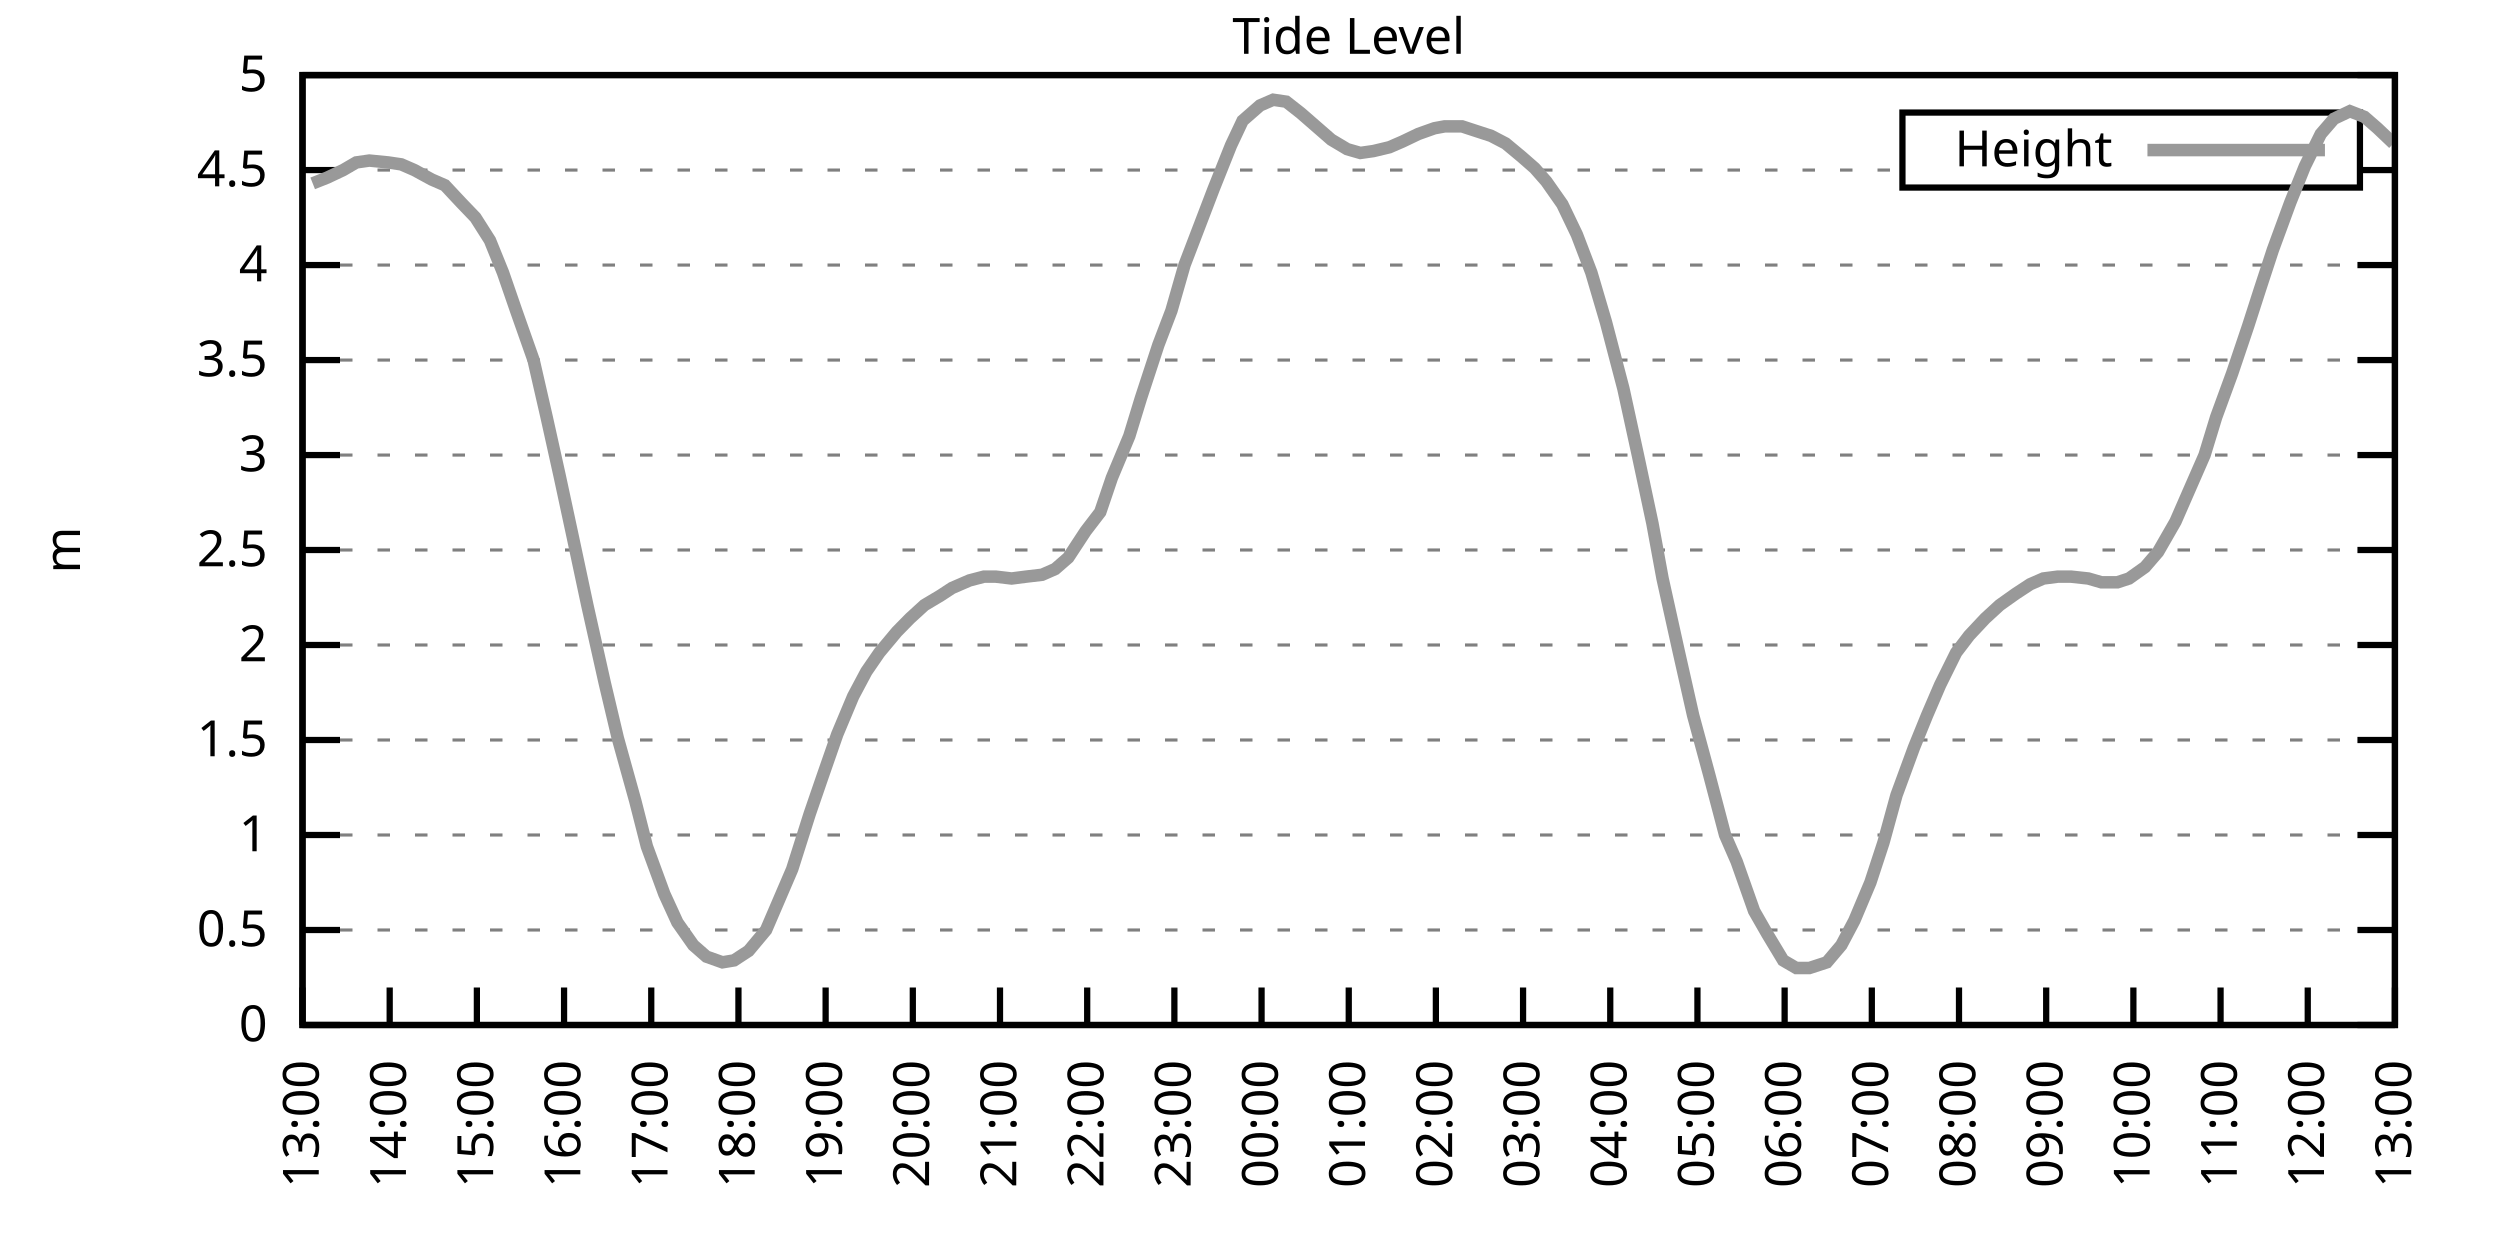
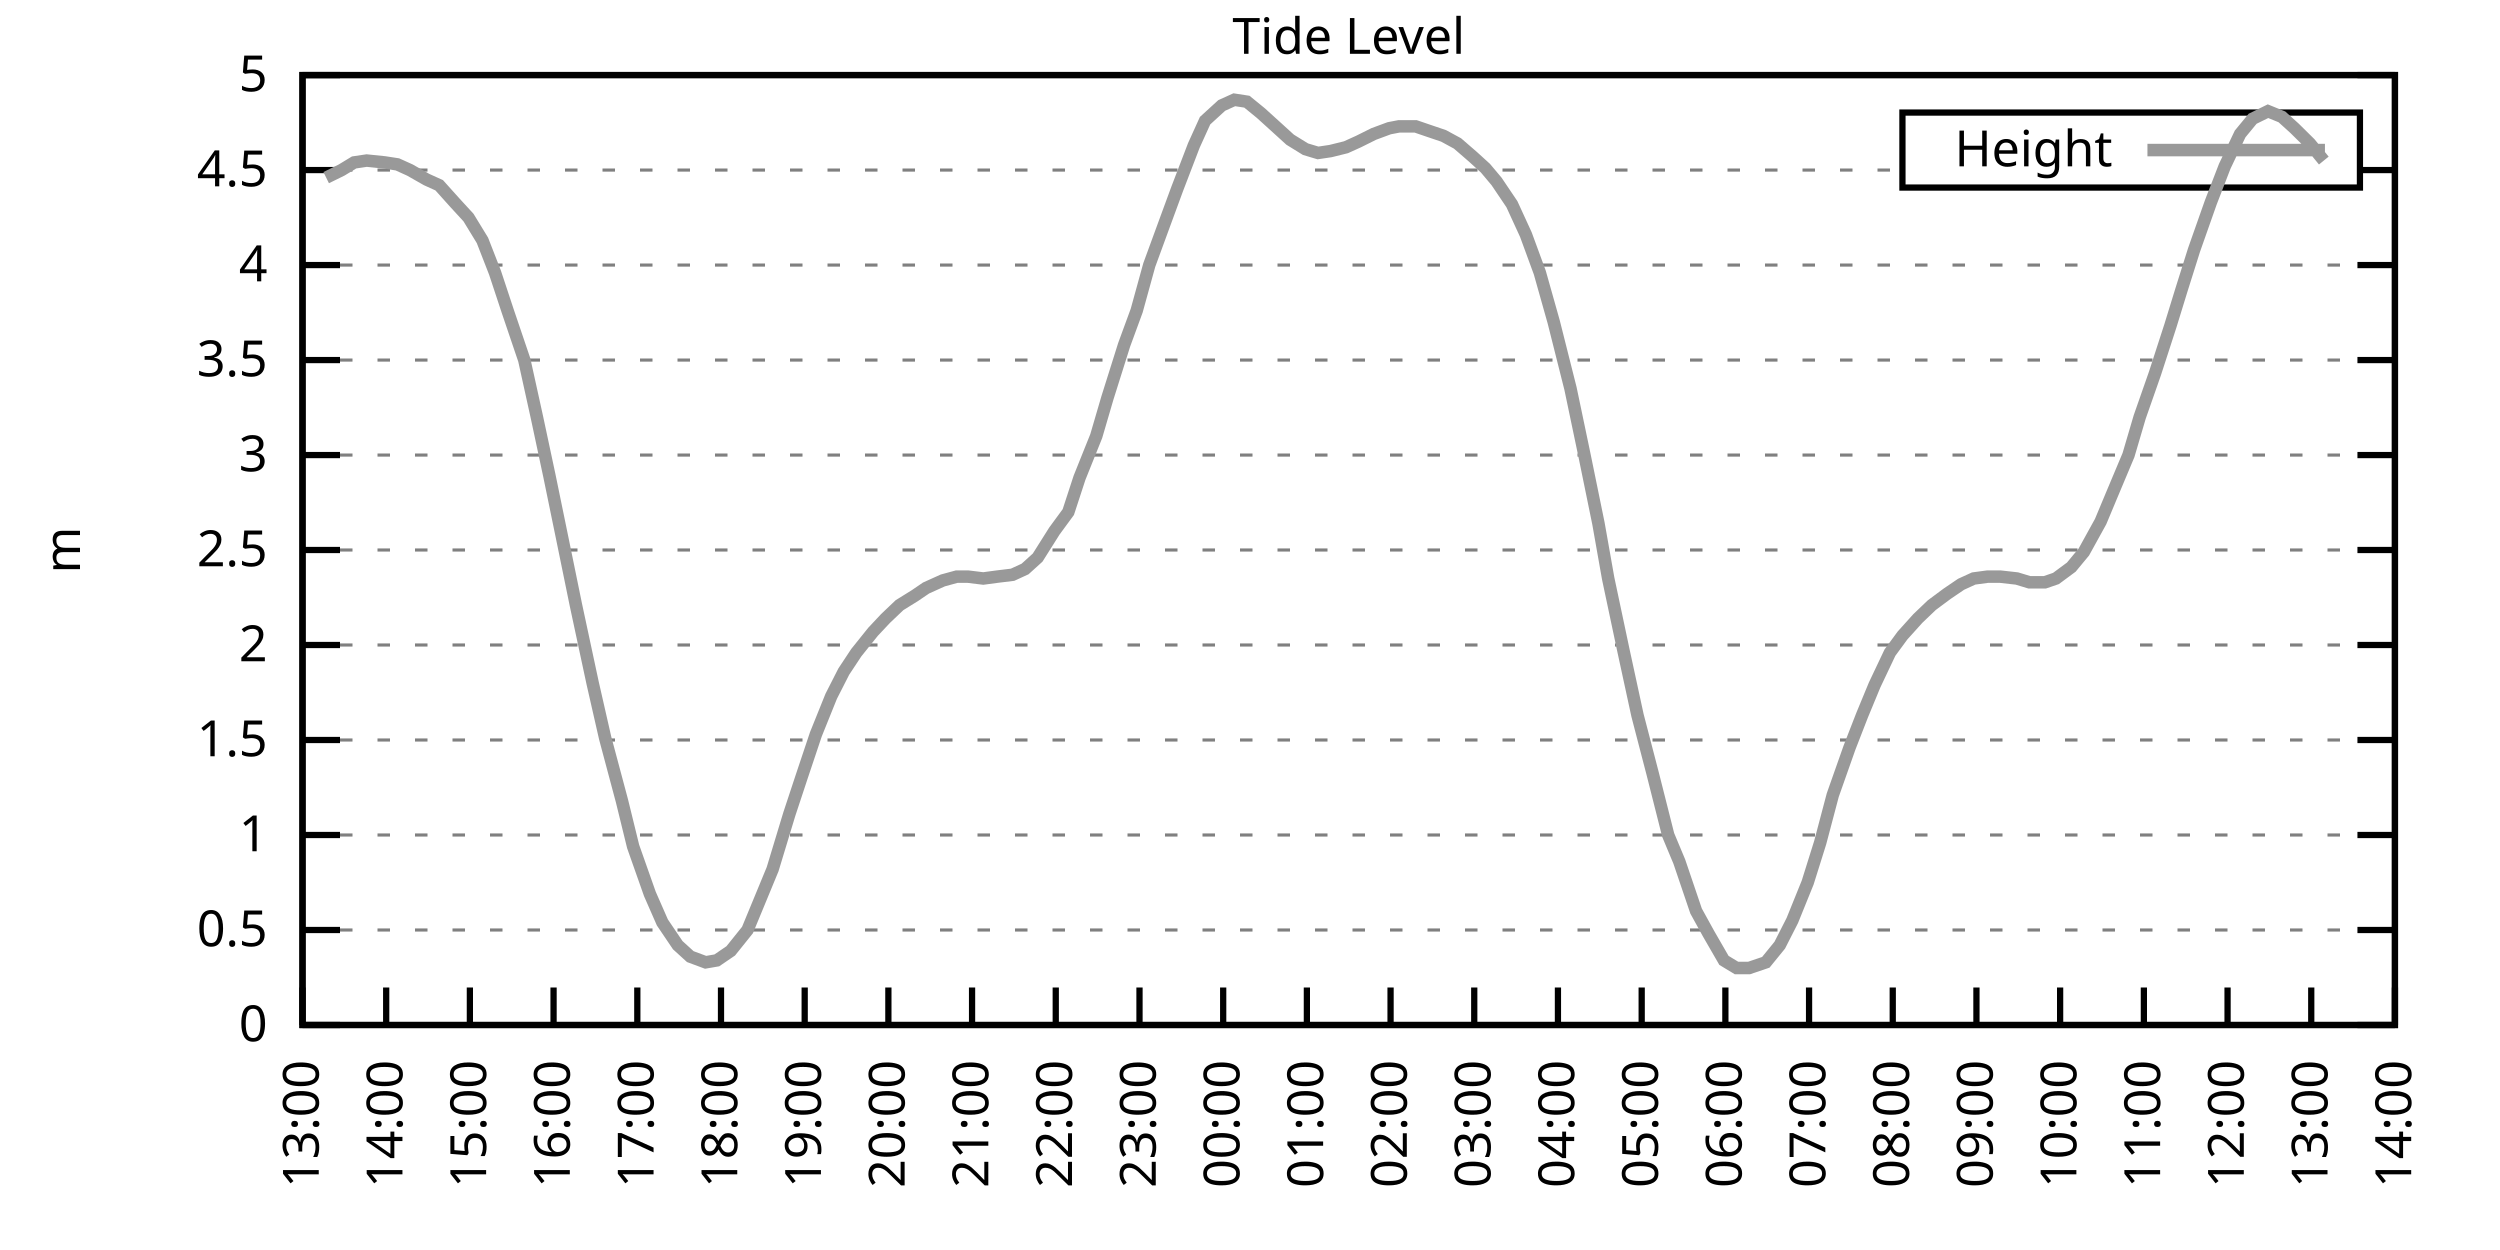
<svg xmlns="http://www.w3.org/2000/svg" xmlns:xlink="http://www.w3.org/1999/xlink" width="400" height="200" viewBox="0 0 400 200">
  <g id="gnuplot_canvas">
    <rect x="0" y="0" width="400" height="200" fill="none" />
    <defs>
      <circle id="gpDot" r="0.5" stroke-width="0.5" stroke="currentColor" />
      <path id="gpPt0" stroke-width="0.333" stroke="currentColor" d="M-1,0 h2 M0,-1 v2" />
      <path id="gpPt1" stroke-width="0.333" stroke="currentColor" d="M-1,-1 L1,1 M1,-1 L-1,1" />
      <path id="gpPt2" stroke-width="0.333" stroke="currentColor" d="M-1,0 L1,0 M0,-1 L0,1 M-1,-1 L1,1 M-1,1 L1,-1" />
      <rect id="gpPt3" stroke-width="0.333" stroke="currentColor" x="-1" y="-1" width="2" height="2" />
      <rect id="gpPt4" stroke-width="0.333" stroke="currentColor" fill="currentColor" x="-1" y="-1" width="2" height="2" />
      <circle id="gpPt5" stroke-width="0.333" stroke="currentColor" cx="0" cy="0" r="1" />
      <use xlink:href="#gpPt5" id="gpPt6" fill="currentColor" stroke="none" />
      <path id="gpPt7" stroke-width="0.333" stroke="currentColor" d="M0,-1.33 L-1.33,0.67 L1.33,0.67 z" />
      <use xlink:href="#gpPt7" id="gpPt8" fill="currentColor" stroke="none" />
      <use xlink:href="#gpPt7" id="gpPt9" stroke="currentColor" transform="rotate(180)" />
      <use xlink:href="#gpPt9" id="gpPt10" fill="currentColor" stroke="none" />
      <use xlink:href="#gpPt3" id="gpPt11" stroke="currentColor" transform="rotate(45)" />
      <use xlink:href="#gpPt11" id="gpPt12" fill="currentColor" stroke="none" />
      <path id="gpPt13" stroke-width="0.333" stroke="currentColor" d="M0,1.330 L1.265,0.411 L0.782,-1.067 L-0.782,-1.076 L-1.265,0.411 z" />
      <use xlink:href="#gpPt13" id="gpPt14" fill="currentColor" stroke="none" />
      <filter id="textbox" filterUnits="objectBoundingBox" x="0" y="0" height="1" width="1">
        <feFlood flood-color="white" flood-opacity="1" result="bgnd" />
        <feComposite in="SourceGraphic" in2="bgnd" operator="atop" />
      </filter>
      <filter id="greybox" filterUnits="objectBoundingBox" x="0" y="0" height="1" width="1">
        <feFlood flood-color="lightgrey" flood-opacity="1" result="grey" />
        <feComposite in="SourceGraphic" in2="grey" operator="atop" />
      </filter>
    </defs>
    <g fill="none" color="white" stroke="currentColor" stroke-width="1.00" stroke-linecap="butt" stroke-linejoin="miter">
</g>
    <g fill="none" color="black" stroke="currentColor" stroke-width="1.00" stroke-linecap="butt" stroke-linejoin="miter">
      <g stroke="none" shape-rendering="crispEdges">
        <polygon fill="rgb(255, 255, 255)" points="48.40,164.00 383.18,164.00 383.18,12.02 48.40,12.02 " />
      </g>
    </g>
    <g fill="none" color="black" stroke="currentColor" stroke-width="1.00" stroke-linecap="butt" stroke-linejoin="miter">
</g>
    <g fill="none" color="black" stroke="black" stroke-width="0.50" stroke-linecap="butt" stroke-linejoin="miter">
</g>
    <g fill="none" color="gray" stroke="currentColor" stroke-width="0.50" stroke-linecap="butt" stroke-linejoin="miter">
      <path stroke="gray" stroke-dasharray="2,4" class="gridline" d="M48.40,164.00 L383.19,164.00  " />
    </g>
    <g fill="none" color="gray" stroke="gray" stroke-width="1.00" stroke-linecap="butt" stroke-linejoin="miter">
</g>
    <g fill="none" color="black" stroke="currentColor" stroke-width="1.00" stroke-linecap="butt" stroke-linejoin="miter">
      <path stroke="black" d="M48.40,164.00 L54.40,164.00 M383.19,164.00 L377.19,164.00  " />
      <g transform="translate(42.80,166.60)" stroke="none" fill="black" font-family="Sans" font-size="8.00" text-anchor="end">
        <text>
          <tspan font-family="Sans"> 0</tspan>
        </text>
      </g>
    </g>
    <g fill="none" color="black" stroke="currentColor" stroke-width="1.00" stroke-linecap="butt" stroke-linejoin="miter">
</g>
    <g fill="none" color="black" stroke="black" stroke-width="0.50" stroke-linecap="butt" stroke-linejoin="miter">
</g>
    <g fill="none" color="gray" stroke="currentColor" stroke-width="0.50" stroke-linecap="butt" stroke-linejoin="miter">
      <path stroke="gray" stroke-dasharray="2,4" class="gridline" d="M48.40,148.80 L383.19,148.80  " />
    </g>
    <g fill="none" color="gray" stroke="gray" stroke-width="1.00" stroke-linecap="butt" stroke-linejoin="miter">
</g>
    <g fill="none" color="black" stroke="currentColor" stroke-width="1.00" stroke-linecap="butt" stroke-linejoin="miter">
      <path stroke="black" d="M48.40,148.80 L54.40,148.80 M383.19,148.80 L377.19,148.80  " />
      <g transform="translate(42.80,151.40)" stroke="none" fill="black" font-family="Sans" font-size="8.00" text-anchor="end">
        <text>
          <tspan font-family="Sans"> 0.5</tspan>
        </text>
      </g>
    </g>
    <g fill="none" color="black" stroke="currentColor" stroke-width="1.00" stroke-linecap="butt" stroke-linejoin="miter">
</g>
    <g fill="none" color="black" stroke="black" stroke-width="0.50" stroke-linecap="butt" stroke-linejoin="miter">
</g>
    <g fill="none" color="gray" stroke="currentColor" stroke-width="0.50" stroke-linecap="butt" stroke-linejoin="miter">
      <path stroke="gray" stroke-dasharray="2,4" class="gridline" d="M48.40,133.60 L383.19,133.60  " />
    </g>
    <g fill="none" color="gray" stroke="gray" stroke-width="1.00" stroke-linecap="butt" stroke-linejoin="miter">
</g>
    <g fill="none" color="black" stroke="currentColor" stroke-width="1.00" stroke-linecap="butt" stroke-linejoin="miter">
      <path stroke="black" d="M48.40,133.60 L54.40,133.60 M383.19,133.60 L377.19,133.60  " />
      <g transform="translate(42.80,136.20)" stroke="none" fill="black" font-family="Sans" font-size="8.00" text-anchor="end">
        <text>
          <tspan font-family="Sans"> 1</tspan>
        </text>
      </g>
    </g>
    <g fill="none" color="black" stroke="currentColor" stroke-width="1.00" stroke-linecap="butt" stroke-linejoin="miter">
</g>
    <g fill="none" color="black" stroke="black" stroke-width="0.50" stroke-linecap="butt" stroke-linejoin="miter">
</g>
    <g fill="none" color="gray" stroke="currentColor" stroke-width="0.50" stroke-linecap="butt" stroke-linejoin="miter">
      <path stroke="gray" stroke-dasharray="2,4" class="gridline" d="M48.40,118.40 L383.19,118.40  " />
    </g>
    <g fill="none" color="gray" stroke="gray" stroke-width="1.00" stroke-linecap="butt" stroke-linejoin="miter">
</g>
    <g fill="none" color="black" stroke="currentColor" stroke-width="1.00" stroke-linecap="butt" stroke-linejoin="miter">
      <path stroke="black" d="M48.40,118.40 L54.40,118.40 M383.19,118.40 L377.19,118.40  " />
      <g transform="translate(42.80,121.00)" stroke="none" fill="black" font-family="Sans" font-size="8.00" text-anchor="end">
        <text>
          <tspan font-family="Sans"> 1.5</tspan>
        </text>
      </g>
    </g>
    <g fill="none" color="black" stroke="currentColor" stroke-width="1.00" stroke-linecap="butt" stroke-linejoin="miter">
</g>
    <g fill="none" color="black" stroke="black" stroke-width="0.50" stroke-linecap="butt" stroke-linejoin="miter">
</g>
    <g fill="none" color="gray" stroke="currentColor" stroke-width="0.50" stroke-linecap="butt" stroke-linejoin="miter">
      <path stroke="gray" stroke-dasharray="2,4" class="gridline" d="M48.40,103.20 L383.19,103.20  " />
    </g>
    <g fill="none" color="gray" stroke="gray" stroke-width="1.00" stroke-linecap="butt" stroke-linejoin="miter">
</g>
    <g fill="none" color="black" stroke="currentColor" stroke-width="1.00" stroke-linecap="butt" stroke-linejoin="miter">
      <path stroke="black" d="M48.40,103.20 L54.40,103.20 M383.19,103.20 L377.19,103.20  " />
      <g transform="translate(42.80,105.80)" stroke="none" fill="black" font-family="Sans" font-size="8.00" text-anchor="end">
        <text>
          <tspan font-family="Sans"> 2</tspan>
        </text>
      </g>
    </g>
    <g fill="none" color="black" stroke="currentColor" stroke-width="1.00" stroke-linecap="butt" stroke-linejoin="miter">
</g>
    <g fill="none" color="black" stroke="black" stroke-width="0.50" stroke-linecap="butt" stroke-linejoin="miter">
</g>
    <g fill="none" color="gray" stroke="currentColor" stroke-width="0.50" stroke-linecap="butt" stroke-linejoin="miter">
      <path stroke="gray" stroke-dasharray="2,4" class="gridline" d="M48.40,88.00 L383.19,88.00  " />
    </g>
    <g fill="none" color="gray" stroke="gray" stroke-width="1.00" stroke-linecap="butt" stroke-linejoin="miter">
</g>
    <g fill="none" color="black" stroke="currentColor" stroke-width="1.00" stroke-linecap="butt" stroke-linejoin="miter">
      <path stroke="black" d="M48.40,88.00 L54.40,88.00 M383.19,88.00 L377.19,88.00  " />
      <g transform="translate(42.80,90.60)" stroke="none" fill="black" font-family="Sans" font-size="8.00" text-anchor="end">
        <text>
          <tspan font-family="Sans"> 2.5</tspan>
        </text>
      </g>
    </g>
    <g fill="none" color="black" stroke="currentColor" stroke-width="1.00" stroke-linecap="butt" stroke-linejoin="miter">
</g>
    <g fill="none" color="black" stroke="black" stroke-width="0.50" stroke-linecap="butt" stroke-linejoin="miter">
</g>
    <g fill="none" color="gray" stroke="currentColor" stroke-width="0.50" stroke-linecap="butt" stroke-linejoin="miter">
      <path stroke="gray" stroke-dasharray="2,4" class="gridline" d="M48.40,72.81 L383.19,72.81  " />
    </g>
    <g fill="none" color="gray" stroke="gray" stroke-width="1.00" stroke-linecap="butt" stroke-linejoin="miter">
</g>
    <g fill="none" color="black" stroke="currentColor" stroke-width="1.00" stroke-linecap="butt" stroke-linejoin="miter">
      <path stroke="black" d="M48.40,72.81 L54.40,72.81 M383.19,72.81 L377.19,72.81  " />
      <g transform="translate(42.80,75.41)" stroke="none" fill="black" font-family="Sans" font-size="8.00" text-anchor="end">
        <text>
          <tspan font-family="Sans"> 3</tspan>
        </text>
      </g>
    </g>
    <g fill="none" color="black" stroke="currentColor" stroke-width="1.00" stroke-linecap="butt" stroke-linejoin="miter">
</g>
    <g fill="none" color="black" stroke="black" stroke-width="0.50" stroke-linecap="butt" stroke-linejoin="miter">
</g>
    <g fill="none" color="gray" stroke="currentColor" stroke-width="0.50" stroke-linecap="butt" stroke-linejoin="miter">
      <path stroke="gray" stroke-dasharray="2,4" class="gridline" d="M48.40,57.61 L383.19,57.61  " />
    </g>
    <g fill="none" color="gray" stroke="gray" stroke-width="1.00" stroke-linecap="butt" stroke-linejoin="miter">
</g>
    <g fill="none" color="black" stroke="currentColor" stroke-width="1.00" stroke-linecap="butt" stroke-linejoin="miter">
      <path stroke="black" d="M48.40,57.61 L54.40,57.61 M383.19,57.61 L377.19,57.61  " />
      <g transform="translate(42.80,60.21)" stroke="none" fill="black" font-family="Sans" font-size="8.00" text-anchor="end">
        <text>
          <tspan font-family="Sans"> 3.5</tspan>
        </text>
      </g>
    </g>
    <g fill="none" color="black" stroke="currentColor" stroke-width="1.00" stroke-linecap="butt" stroke-linejoin="miter">
</g>
    <g fill="none" color="black" stroke="black" stroke-width="0.50" stroke-linecap="butt" stroke-linejoin="miter">
</g>
    <g fill="none" color="gray" stroke="currentColor" stroke-width="0.50" stroke-linecap="butt" stroke-linejoin="miter">
      <path stroke="gray" stroke-dasharray="2,4" class="gridline" d="M48.40,42.41 L383.19,42.41  " />
    </g>
    <g fill="none" color="gray" stroke="gray" stroke-width="1.00" stroke-linecap="butt" stroke-linejoin="miter">
</g>
    <g fill="none" color="black" stroke="currentColor" stroke-width="1.00" stroke-linecap="butt" stroke-linejoin="miter">
      <path stroke="black" d="M48.40,42.41 L54.40,42.41 M383.19,42.41 L377.19,42.41  " />
      <g transform="translate(42.80,45.01)" stroke="none" fill="black" font-family="Sans" font-size="8.00" text-anchor="end">
        <text>
          <tspan font-family="Sans"> 4</tspan>
        </text>
      </g>
    </g>
    <g fill="none" color="black" stroke="currentColor" stroke-width="1.00" stroke-linecap="butt" stroke-linejoin="miter">
</g>
    <g fill="none" color="black" stroke="black" stroke-width="0.50" stroke-linecap="butt" stroke-linejoin="miter">
</g>
    <g fill="none" color="gray" stroke="currentColor" stroke-width="0.50" stroke-linecap="butt" stroke-linejoin="miter">
      <path stroke="gray" stroke-dasharray="2,4" class="gridline" d="M48.40,27.21 L304.39,27.21 M377.59,27.21 L383.19,27.21  " />
    </g>
    <g fill="none" color="gray" stroke="gray" stroke-width="1.00" stroke-linecap="butt" stroke-linejoin="miter">
</g>
    <g fill="none" color="black" stroke="currentColor" stroke-width="1.00" stroke-linecap="butt" stroke-linejoin="miter">
      <path stroke="black" d="M48.40,27.21 L54.40,27.21 M383.19,27.21 L377.19,27.21  " />
      <g transform="translate(42.80,29.81)" stroke="none" fill="black" font-family="Sans" font-size="8.00" text-anchor="end">
        <text>
          <tspan font-family="Sans"> 4.5</tspan>
        </text>
      </g>
    </g>
    <g fill="none" color="black" stroke="currentColor" stroke-width="1.00" stroke-linecap="butt" stroke-linejoin="miter">
</g>
    <g fill="none" color="black" stroke="black" stroke-width="0.50" stroke-linecap="butt" stroke-linejoin="miter">
</g>
    <g fill="none" color="gray" stroke="currentColor" stroke-width="0.50" stroke-linecap="butt" stroke-linejoin="miter">
      <path stroke="gray" stroke-dasharray="2,4" class="gridline" d="M48.40,12.01 L383.19,12.01  " />
    </g>
    <g fill="none" color="gray" stroke="gray" stroke-width="1.00" stroke-linecap="butt" stroke-linejoin="miter">
</g>
    <g fill="none" color="black" stroke="currentColor" stroke-width="1.00" stroke-linecap="butt" stroke-linejoin="miter">
      <path stroke="black" d="M48.40,12.01 L54.40,12.01 M383.19,12.01 L377.19,12.01  " />
      <g transform="translate(42.80,14.61)" stroke="none" fill="black" font-family="Sans" font-size="8.00" text-anchor="end">
        <text>
          <tspan font-family="Sans"> 5</tspan>
        </text>
      </g>
    </g>
    <g fill="none" color="black" stroke="currentColor" stroke-width="1.00" stroke-linecap="butt" stroke-linejoin="miter">
      <path stroke="black" d="M48.40,164.00 L48.40,158.00  " />
      <g transform="translate(51.00,169.60) rotate(270.00)" stroke="none" fill="black" font-family="Sans" font-size="8.00" text-anchor="end">
        <text>
          <tspan font-family="Sans">13:00</tspan>
        </text>
      </g>
    </g>
    <g fill="none" color="black" stroke="currentColor" stroke-width="1.00" stroke-linecap="butt" stroke-linejoin="miter">
-       <path stroke="black" d="M62.35,164.00 L62.35,158.00  " />
-       <g transform="translate(64.95,169.60) rotate(270.00)" stroke="none" fill="black" font-family="Sans" font-size="8.00" text-anchor="end">
+       <path stroke="black" d="M61.79,164.00 L61.79,158.00  " />
+       <g transform="translate(64.39,169.60) rotate(270.00)" stroke="none" fill="black" font-family="Sans" font-size="8.00" text-anchor="end">
        <text>
          <tspan font-family="Sans">14:00</tspan>
        </text>
      </g>
    </g>
    <g fill="none" color="black" stroke="currentColor" stroke-width="1.00" stroke-linecap="butt" stroke-linejoin="miter">
-       <path stroke="black" d="M76.30,164.00 L76.30,158.00  " />
-       <g transform="translate(78.90,169.60) rotate(270.00)" stroke="none" fill="black" font-family="Sans" font-size="8.00" text-anchor="end">
+       <path stroke="black" d="M75.18,164.00 L75.18,158.00  " />
+       <g transform="translate(77.78,169.60) rotate(270.00)" stroke="none" fill="black" font-family="Sans" font-size="8.00" text-anchor="end">
        <text>
          <tspan font-family="Sans">15:00</tspan>
        </text>
      </g>
    </g>
    <g fill="none" color="black" stroke="currentColor" stroke-width="1.00" stroke-linecap="butt" stroke-linejoin="miter">
-       <path stroke="black" d="M90.25,164.00 L90.25,158.00  " />
-       <g transform="translate(92.85,169.60) rotate(270.00)" stroke="none" fill="black" font-family="Sans" font-size="8.00" text-anchor="end">
+       <path stroke="black" d="M88.57,164.00 L88.57,158.00  " />
+       <g transform="translate(91.17,169.60) rotate(270.00)" stroke="none" fill="black" font-family="Sans" font-size="8.00" text-anchor="end">
        <text>
          <tspan font-family="Sans">16:00</tspan>
        </text>
      </g>
    </g>
    <g fill="none" color="black" stroke="currentColor" stroke-width="1.00" stroke-linecap="butt" stroke-linejoin="miter">
-       <path stroke="black" d="M104.20,164.00 L104.20,158.00  " />
-       <g transform="translate(106.80,169.60) rotate(270.00)" stroke="none" fill="black" font-family="Sans" font-size="8.00" text-anchor="end">
+       <path stroke="black" d="M101.97,164.00 L101.97,158.00  " />
+       <g transform="translate(104.57,169.60) rotate(270.00)" stroke="none" fill="black" font-family="Sans" font-size="8.00" text-anchor="end">
        <text>
          <tspan font-family="Sans">17:00</tspan>
        </text>
      </g>
    </g>
    <g fill="none" color="black" stroke="currentColor" stroke-width="1.00" stroke-linecap="butt" stroke-linejoin="miter">
-       <path stroke="black" d="M118.15,164.00 L118.15,158.00  " />
-       <g transform="translate(120.75,169.60) rotate(270.00)" stroke="none" fill="black" font-family="Sans" font-size="8.00" text-anchor="end">
+       <path stroke="black" d="M115.36,164.00 L115.36,158.00  " />
+       <g transform="translate(117.96,169.60) rotate(270.00)" stroke="none" fill="black" font-family="Sans" font-size="8.00" text-anchor="end">
        <text>
          <tspan font-family="Sans">18:00</tspan>
        </text>
      </g>
    </g>
    <g fill="none" color="black" stroke="currentColor" stroke-width="1.00" stroke-linecap="butt" stroke-linejoin="miter">
-       <path stroke="black" d="M132.10,164.00 L132.10,158.00  " />
-       <g transform="translate(134.70,169.60) rotate(270.00)" stroke="none" fill="black" font-family="Sans" font-size="8.00" text-anchor="end">
+       <path stroke="black" d="M128.75,164.00 L128.75,158.00  " />
+       <g transform="translate(131.35,169.60) rotate(270.00)" stroke="none" fill="black" font-family="Sans" font-size="8.00" text-anchor="end">
        <text>
          <tspan font-family="Sans">19:00</tspan>
        </text>
      </g>
    </g>
    <g fill="none" color="black" stroke="currentColor" stroke-width="1.00" stroke-linecap="butt" stroke-linejoin="miter">
-       <path stroke="black" d="M146.05,164.00 L146.05,158.00  " />
-       <g transform="translate(148.65,169.60) rotate(270.00)" stroke="none" fill="black" font-family="Sans" font-size="8.00" text-anchor="end">
+       <path stroke="black" d="M142.14,164.00 L142.14,158.00  " />
+       <g transform="translate(144.74,169.60) rotate(270.00)" stroke="none" fill="black" font-family="Sans" font-size="8.00" text-anchor="end">
        <text>
          <tspan font-family="Sans">20:00</tspan>
        </text>
      </g>
    </g>
    <g fill="none" color="black" stroke="currentColor" stroke-width="1.00" stroke-linecap="butt" stroke-linejoin="miter">
-       <path stroke="black" d="M160.00,164.00 L160.00,158.00  " />
-       <g transform="translate(162.60,169.60) rotate(270.00)" stroke="none" fill="black" font-family="Sans" font-size="8.00" text-anchor="end">
+       <path stroke="black" d="M155.53,164.00 L155.53,158.00  " />
+       <g transform="translate(158.13,169.60) rotate(270.00)" stroke="none" fill="black" font-family="Sans" font-size="8.00" text-anchor="end">
        <text>
          <tspan font-family="Sans">21:00</tspan>
        </text>
      </g>
    </g>
    <g fill="none" color="black" stroke="currentColor" stroke-width="1.00" stroke-linecap="butt" stroke-linejoin="miter">
-       <path stroke="black" d="M173.95,164.00 L173.95,158.00  " />
-       <g transform="translate(176.55,169.60) rotate(270.00)" stroke="none" fill="black" font-family="Sans" font-size="8.00" text-anchor="end">
+       <path stroke="black" d="M168.92,164.00 L168.92,158.00  " />
+       <g transform="translate(171.52,169.60) rotate(270.00)" stroke="none" fill="black" font-family="Sans" font-size="8.00" text-anchor="end">
        <text>
          <tspan font-family="Sans">22:00</tspan>
        </text>
      </g>
    </g>
    <g fill="none" color="black" stroke="currentColor" stroke-width="1.00" stroke-linecap="butt" stroke-linejoin="miter">
-       <path stroke="black" d="M187.90,164.00 L187.90,158.00  " />
-       <g transform="translate(190.50,169.60) rotate(270.00)" stroke="none" fill="black" font-family="Sans" font-size="8.00" text-anchor="end">
+       <path stroke="black" d="M182.32,164.00 L182.32,158.00  " />
+       <g transform="translate(184.92,169.60) rotate(270.00)" stroke="none" fill="black" font-family="Sans" font-size="8.00" text-anchor="end">
        <text>
          <tspan font-family="Sans">23:00</tspan>
        </text>
      </g>
    </g>
    <g fill="none" color="black" stroke="currentColor" stroke-width="1.00" stroke-linecap="butt" stroke-linejoin="miter">
-       <path stroke="black" d="M201.85,164.00 L201.85,158.00  " />
-       <g transform="translate(204.45,169.60) rotate(270.00)" stroke="none" fill="black" font-family="Sans" font-size="8.00" text-anchor="end">
+       <path stroke="black" d="M195.71,164.00 L195.71,158.00  " />
+       <g transform="translate(198.31,169.60) rotate(270.00)" stroke="none" fill="black" font-family="Sans" font-size="8.00" text-anchor="end">
        <text>
          <tspan font-family="Sans">00:00</tspan>
        </text>
      </g>
    </g>
    <g fill="none" color="black" stroke="currentColor" stroke-width="1.00" stroke-linecap="butt" stroke-linejoin="miter">
-       <path stroke="black" d="M215.80,164.00 L215.80,158.00  " />
-       <g transform="translate(218.40,169.60) rotate(270.00)" stroke="none" fill="black" font-family="Sans" font-size="8.00" text-anchor="end">
+       <path stroke="black" d="M209.10,164.00 L209.10,158.00  " />
+       <g transform="translate(211.70,169.60) rotate(270.00)" stroke="none" fill="black" font-family="Sans" font-size="8.00" text-anchor="end">
        <text>
          <tspan font-family="Sans">01:00</tspan>
        </text>
      </g>
    </g>
    <g fill="none" color="black" stroke="currentColor" stroke-width="1.00" stroke-linecap="butt" stroke-linejoin="miter">
-       <path stroke="black" d="M229.74,164.00 L229.74,158.00  " />
-       <g transform="translate(232.34,169.60) rotate(270.00)" stroke="none" fill="black" font-family="Sans" font-size="8.00" text-anchor="end">
+       <path stroke="black" d="M222.49,164.00 L222.49,158.00  " />
+       <g transform="translate(225.09,169.60) rotate(270.00)" stroke="none" fill="black" font-family="Sans" font-size="8.00" text-anchor="end">
        <text>
          <tspan font-family="Sans">02:00</tspan>
        </text>
      </g>
    </g>
    <g fill="none" color="black" stroke="currentColor" stroke-width="1.00" stroke-linecap="butt" stroke-linejoin="miter">
-       <path stroke="black" d="M243.69,164.00 L243.69,158.00  " />
-       <g transform="translate(246.29,169.60) rotate(270.00)" stroke="none" fill="black" font-family="Sans" font-size="8.00" text-anchor="end">
+       <path stroke="black" d="M235.88,164.00 L235.88,158.00  " />
+       <g transform="translate(238.48,169.60) rotate(270.00)" stroke="none" fill="black" font-family="Sans" font-size="8.00" text-anchor="end">
        <text>
          <tspan font-family="Sans">03:00</tspan>
        </text>
      </g>
    </g>
    <g fill="none" color="black" stroke="currentColor" stroke-width="1.00" stroke-linecap="butt" stroke-linejoin="miter">
-       <path stroke="black" d="M257.64,164.00 L257.64,158.00  " />
-       <g transform="translate(260.24,169.60) rotate(270.00)" stroke="none" fill="black" font-family="Sans" font-size="8.00" text-anchor="end">
+       <path stroke="black" d="M249.27,164.00 L249.27,158.00  " />
+       <g transform="translate(251.87,169.60) rotate(270.00)" stroke="none" fill="black" font-family="Sans" font-size="8.00" text-anchor="end">
        <text>
          <tspan font-family="Sans">04:00</tspan>
        </text>
      </g>
    </g>
    <g fill="none" color="black" stroke="currentColor" stroke-width="1.00" stroke-linecap="butt" stroke-linejoin="miter">
-       <path stroke="black" d="M271.59,164.00 L271.59,158.00  " />
-       <g transform="translate(274.19,169.60) rotate(270.00)" stroke="none" fill="black" font-family="Sans" font-size="8.00" text-anchor="end">
+       <path stroke="black" d="M262.67,164.00 L262.67,158.00  " />
+       <g transform="translate(265.27,169.60) rotate(270.00)" stroke="none" fill="black" font-family="Sans" font-size="8.00" text-anchor="end">
        <text>
          <tspan font-family="Sans">05:00</tspan>
        </text>
      </g>
    </g>
    <g fill="none" color="black" stroke="currentColor" stroke-width="1.00" stroke-linecap="butt" stroke-linejoin="miter">
-       <path stroke="black" d="M285.54,164.00 L285.54,158.00  " />
-       <g transform="translate(288.14,169.60) rotate(270.00)" stroke="none" fill="black" font-family="Sans" font-size="8.00" text-anchor="end">
+       <path stroke="black" d="M276.06,164.00 L276.06,158.00  " />
+       <g transform="translate(278.66,169.60) rotate(270.00)" stroke="none" fill="black" font-family="Sans" font-size="8.00" text-anchor="end">
        <text>
          <tspan font-family="Sans">06:00</tspan>
        </text>
      </g>
    </g>
    <g fill="none" color="black" stroke="currentColor" stroke-width="1.00" stroke-linecap="butt" stroke-linejoin="miter">
-       <path stroke="black" d="M299.49,164.00 L299.49,158.00  " />
-       <g transform="translate(302.09,169.60) rotate(270.00)" stroke="none" fill="black" font-family="Sans" font-size="8.00" text-anchor="end">
+       <path stroke="black" d="M289.45,164.00 L289.45,158.00  " />
+       <g transform="translate(292.05,169.60) rotate(270.00)" stroke="none" fill="black" font-family="Sans" font-size="8.00" text-anchor="end">
        <text>
          <tspan font-family="Sans">07:00</tspan>
        </text>
      </g>
    </g>
    <g fill="none" color="black" stroke="currentColor" stroke-width="1.00" stroke-linecap="butt" stroke-linejoin="miter">
-       <path stroke="black" d="M313.44,164.00 L313.44,158.00  " />
-       <g transform="translate(316.04,169.60) rotate(270.00)" stroke="none" fill="black" font-family="Sans" font-size="8.00" text-anchor="end">
+       <path stroke="black" d="M302.84,164.00 L302.84,158.00  " />
+       <g transform="translate(305.44,169.60) rotate(270.00)" stroke="none" fill="black" font-family="Sans" font-size="8.00" text-anchor="end">
        <text>
          <tspan font-family="Sans">08:00</tspan>
        </text>
      </g>
    </g>
    <g fill="none" color="black" stroke="currentColor" stroke-width="1.00" stroke-linecap="butt" stroke-linejoin="miter">
-       <path stroke="black" d="M327.39,164.00 L327.39,158.00  " />
-       <g transform="translate(329.99,169.60) rotate(270.00)" stroke="none" fill="black" font-family="Sans" font-size="8.00" text-anchor="end">
+       <path stroke="black" d="M316.23,164.00 L316.23,158.00  " />
+       <g transform="translate(318.83,169.60) rotate(270.00)" stroke="none" fill="black" font-family="Sans" font-size="8.00" text-anchor="end">
        <text>
          <tspan font-family="Sans">09:00</tspan>
        </text>
      </g>
    </g>
    <g fill="none" color="black" stroke="currentColor" stroke-width="1.00" stroke-linecap="butt" stroke-linejoin="miter">
-       <path stroke="black" d="M341.34,164.00 L341.34,158.00  " />
-       <g transform="translate(343.94,169.60) rotate(270.00)" stroke="none" fill="black" font-family="Sans" font-size="8.00" text-anchor="end">
+       <path stroke="black" d="M329.62,164.00 L329.62,158.00  " />
+       <g transform="translate(332.22,169.60) rotate(270.00)" stroke="none" fill="black" font-family="Sans" font-size="8.00" text-anchor="end">
        <text>
          <tspan font-family="Sans">10:00</tspan>
        </text>
      </g>
    </g>
    <g fill="none" color="black" stroke="currentColor" stroke-width="1.00" stroke-linecap="butt" stroke-linejoin="miter">
-       <path stroke="black" d="M355.29,164.00 L355.29,158.00  " />
-       <g transform="translate(357.89,169.60) rotate(270.00)" stroke="none" fill="black" font-family="Sans" font-size="8.00" text-anchor="end">
+       <path stroke="black" d="M343.02,164.00 L343.02,158.00  " />
+       <g transform="translate(345.62,169.60) rotate(270.00)" stroke="none" fill="black" font-family="Sans" font-size="8.00" text-anchor="end">
        <text>
          <tspan font-family="Sans">11:00</tspan>
        </text>
      </g>
    </g>
    <g fill="none" color="black" stroke="currentColor" stroke-width="1.00" stroke-linecap="butt" stroke-linejoin="miter">
-       <path stroke="black" d="M369.24,164.00 L369.24,158.00  " />
-       <g transform="translate(371.84,169.60) rotate(270.00)" stroke="none" fill="black" font-family="Sans" font-size="8.00" text-anchor="end">
+       <path stroke="black" d="M356.41,164.00 L356.41,158.00  " />
+       <g transform="translate(359.01,169.60) rotate(270.00)" stroke="none" fill="black" font-family="Sans" font-size="8.00" text-anchor="end">
        <text>
          <tspan font-family="Sans">12:00</tspan>
+         </text>
+       </g>
+     </g>
+     <g fill="none" color="black" stroke="currentColor" stroke-width="1.00" stroke-linecap="butt" stroke-linejoin="miter">
+       <path stroke="black" d="M369.80,164.00 L369.80,158.00  " />
+       <g transform="translate(372.40,169.60) rotate(270.00)" stroke="none" fill="black" font-family="Sans" font-size="8.00" text-anchor="end">
+         <text>
+           <tspan font-family="Sans">13:00</tspan>
        </text>
      </g>
    </g>
    <g fill="none" color="black" stroke="currentColor" stroke-width="1.00" stroke-linecap="butt" stroke-linejoin="miter">
      <path stroke="black" d="M383.19,164.00 L383.19,158.00  " />
      <g transform="translate(385.79,169.60) rotate(270.00)" stroke="none" fill="black" font-family="Sans" font-size="8.00" text-anchor="end">
        <text>
-           <tspan font-family="Sans">13:00</tspan>
+           <tspan font-family="Sans">14:00</tspan>
        </text>
      </g>
    </g>
    <g fill="none" color="black" stroke="currentColor" stroke-width="1.00" stroke-linecap="butt" stroke-linejoin="miter">
</g>
    <g fill="none" color="black" stroke="currentColor" stroke-width="1.00" stroke-linecap="butt" stroke-linejoin="miter">
      <path stroke="black" d="M48.40,12.01 L48.40,164.00 L383.19,164.00 L383.19,12.01 L48.40,12.01 Z  " />
    </g>
    <g fill="none" color="black" stroke="currentColor" stroke-width="1.00" stroke-linecap="butt" stroke-linejoin="miter">
</g>
    <g fill="none" color="black" stroke="currentColor" stroke-width="1.00" stroke-linecap="butt" stroke-linejoin="miter">
      <path stroke="black" d="M304.39,30.01 L304.39,18.01 L377.59,18.01 L377.59,30.01 L304.39,30.01 Z  " />
    </g>
    <g id="Tide_level_plot_1">
      <g fill="none" color="white" stroke="black" stroke-width="2.00" stroke-linecap="butt" stroke-linejoin="miter">
</g>
      <g fill="none" color="black" stroke="currentColor" stroke-width="2.00" stroke-linecap="butt" stroke-linejoin="miter">
        <g transform="translate(337.99,26.61)" stroke="none" fill="black" font-family="Sans" font-size="8.00" text-anchor="end">
          <text>
            <tspan font-family="Sans">Height</tspan>
          </text>
        </g>
      </g>
      <g fill="none" color="black" stroke="currentColor" stroke-width="2.00" stroke-linecap="butt" stroke-linejoin="miter">
-         <path stroke="rgb(153, 153, 153)" d="M343.59,24.01 L371.99,24.01 M50.03,29.34 L52.35,28.42 L54.91,27.21 L57.00,25.99 L59.09,25.69 L62.12,25.99   L64.21,26.30 L66.30,27.21 L69.09,28.73 L71.18,29.64 L73.74,32.38 L76.07,34.81 L78.39,38.46 L80.48,43.62   L82.58,49.70 L85.37,57.61 L87.46,66.73 L89.55,76.15 L91.64,85.88 L93.97,96.82 L96.76,109.28 L98.85,118.10   L101.64,128.13 L103.50,135.43 L106.29,143.03 L108.38,147.59 L110.94,151.23 L113.03,153.06 L115.59,153.97 L117.45,153.66   L119.78,152.14 L122.57,148.80 L124.66,143.94 L126.75,139.07 L129.54,130.26 L131.63,124.18 L133.96,117.49 L136.51,111.41   L138.61,107.46 L140.70,104.42 L143.49,101.08 L145.58,98.95 L147.91,96.82 L150.46,95.30 L152.32,94.08 L155.11,92.87   L157.44,92.26 L159.30,92.26 L161.86,92.56 L164.18,92.26 L166.74,91.96 L168.83,91.04 L170.92,89.22 L173.71,84.97   L176.04,81.93 L177.90,76.45 L180.69,69.77 L182.55,63.69 L185.34,55.18 L187.43,49.70 L189.52,42.41 L192.08,35.72   L194.17,30.25 L196.96,23.26 L198.82,19.31 L201.61,16.87 L203.71,15.96 L205.80,16.27 L208.12,18.09 L210.91,20.52   L213.01,22.35 L215.56,23.87 L217.65,24.47 L219.75,24.17 L222.30,23.56 L224.40,22.65 L226.95,21.43 L229.51,20.52   L231.14,20.22 L233.93,20.22 L235.79,20.83 L238.58,21.74 L240.90,22.95 L243.46,25.08 L245.55,26.91 L247.41,29.03   L249.97,32.68 L252.30,37.54 L254.62,43.62 L256.95,51.53 L259.74,62.17 L262.06,72.81 L264.39,83.75 L266.01,92.56   L268.57,104.12 L270.90,114.45 L273.45,123.87 L276.01,133.60 L277.87,137.86 L280.66,145.76 L282.75,149.41 L285.31,153.66   L287.40,154.88 L289.50,154.88 L292.29,153.97 L294.61,151.23 L296.70,147.28 L299.26,141.20 L301.35,134.82 L303.44,127.22   L306.23,119.62 L308.33,114.45 L310.42,109.59 L312.98,104.42 L315.07,101.68 L317.63,98.95 L319.95,96.82 L322.51,95.00   L324.83,93.48 L326.93,92.56 L329.25,92.26 L331.34,92.26 L334.13,92.56 L336.23,93.17 L338.78,93.17 L340.64,92.56   L343.20,90.74 L345.29,88.31 L348.08,83.45 L349.94,79.19 L352.73,72.81 L354.59,66.73 L357.15,59.73 L359.71,52.14   L361.57,46.36 L363.66,39.98 L366.45,32.38 L368.78,26.60 L371.33,21.43 L373.43,19.00 L375.98,17.79 L378.31,18.70   L380.40,20.52 L382.96,22.95  " />
+         <path stroke="rgb(153, 153, 153)" d="M343.59,24.01 L371.99,24.01 M52.19,28.42 L54.65,27.21 L56.66,25.99 L58.67,25.69 L61.57,25.99 L63.58,26.30   L65.59,27.21 L68.26,28.73 L70.27,29.64 L72.73,32.38 L74.96,34.81 L77.19,38.46 L79.20,43.62 L81.21,49.70   L83.89,57.61 L85.90,66.73 L87.91,76.15 L89.91,85.88 L92.15,96.82 L94.82,109.28 L96.83,118.10 L99.51,128.13   L101.30,135.43 L103.98,143.03 L105.98,147.59 L108.44,151.23 L110.45,153.06 L112.90,153.97 L114.69,153.66 L116.92,152.14   L119.60,148.80 L121.61,143.94 L123.62,139.07 L126.29,130.26 L128.30,124.18 L130.54,117.49 L132.99,111.41 L135.00,107.46   L137.01,104.42 L139.69,101.08 L141.69,98.95 L143.93,96.82 L146.38,95.30 L148.17,94.08 L150.85,92.87 L153.08,92.26   L154.86,92.26 L157.32,92.56 L159.55,92.26 L162.01,91.96 L164.01,91.04 L166.02,89.22 L168.70,84.97 L170.93,81.93   L172.72,76.45 L175.40,69.77 L177.18,63.69 L179.86,55.18 L181.87,49.70 L183.88,42.41 L186.33,35.72 L188.34,30.25   L191.02,23.26 L192.81,19.31 L195.48,16.87 L197.49,15.96 L199.50,16.27 L201.73,18.09 L204.41,20.52 L206.42,22.35   L208.88,23.87 L210.88,24.47 L212.89,24.17 L215.35,23.56 L217.36,22.65 L219.81,21.43 L222.27,20.52 L223.83,20.22   L226.51,20.22 L228.29,20.83 L230.97,21.74 L233.20,22.95 L235.66,25.08 L237.67,26.91 L239.45,29.03 L241.91,32.68   L244.14,37.54 L246.37,43.62 L248.60,51.53 L251.28,62.17 L253.51,72.81 L255.75,83.75 L257.31,92.56 L259.76,104.12   L262.00,114.45 L264.45,123.87 L266.91,133.60 L268.69,137.86 L271.37,145.76 L273.38,149.41 L275.83,153.66 L277.84,154.88   L279.85,154.88 L282.53,153.97 L284.76,151.23 L286.77,147.28 L289.23,141.20 L291.23,134.82 L293.24,127.22 L295.92,119.62   L297.93,114.45 L299.94,109.59 L302.39,104.42 L304.40,101.68 L306.86,98.95 L309.09,96.82 L311.54,95.00 L313.78,93.48   L315.79,92.56 L318.02,92.26 L320.03,92.26 L322.70,92.56 L324.71,93.17 L327.17,93.17 L328.95,92.56 L331.41,90.74   L333.42,88.31 L336.10,83.45 L337.88,79.19 L340.56,72.81 L342.35,66.73 L344.80,59.73 L347.26,52.14 L349.04,46.36   L351.05,39.98 L353.73,32.38 L355.96,26.60 L358.42,21.43 L360.42,19.00 L362.88,17.79 L365.11,18.70 L367.12,20.52   L369.58,22.95 L371.81,25.69  " />
      </g>
    </g>
    <g fill="none" color="black" stroke="currentColor" stroke-width="2.00" stroke-linecap="butt" stroke-linejoin="miter">
</g>
    <g fill="none" color="black" stroke="black" stroke-width="1.00" stroke-linecap="butt" stroke-linejoin="miter">
</g>
    <g fill="none" color="black" stroke="currentColor" stroke-width="1.00" stroke-linecap="butt" stroke-linejoin="miter">
      <path stroke="black" d="M48.40,12.01 L48.40,164.00 L383.19,164.00 L383.19,12.01 L48.40,12.01 Z  " />
      <g transform="translate(12.80,88.01) rotate(270.00)" stroke="none" fill="black" font-family="Sans" font-size="8.00" text-anchor="middle">
        <text>
          <tspan font-family="Sans">m</tspan>
        </text>
      </g>
    </g>
    <g fill="none" color="black" stroke="currentColor" stroke-width="1.00" stroke-linecap="butt" stroke-linejoin="miter">
</g>
    <g fill="none" color="black" stroke="currentColor" stroke-width="1.00" stroke-linecap="butt" stroke-linejoin="miter">
      <g transform="translate(215.79,8.61)" stroke="none" fill="black" font-family="Sans" font-size="8.00" text-anchor="middle">
        <text>
          <tspan font-family="Sans">Tide Level</tspan>
        </text>
      </g>
    </g>
    <g fill="none" color="black" stroke="currentColor" stroke-width="1.00" stroke-linecap="butt" stroke-linejoin="miter">
</g>
  </g>
</svg>
